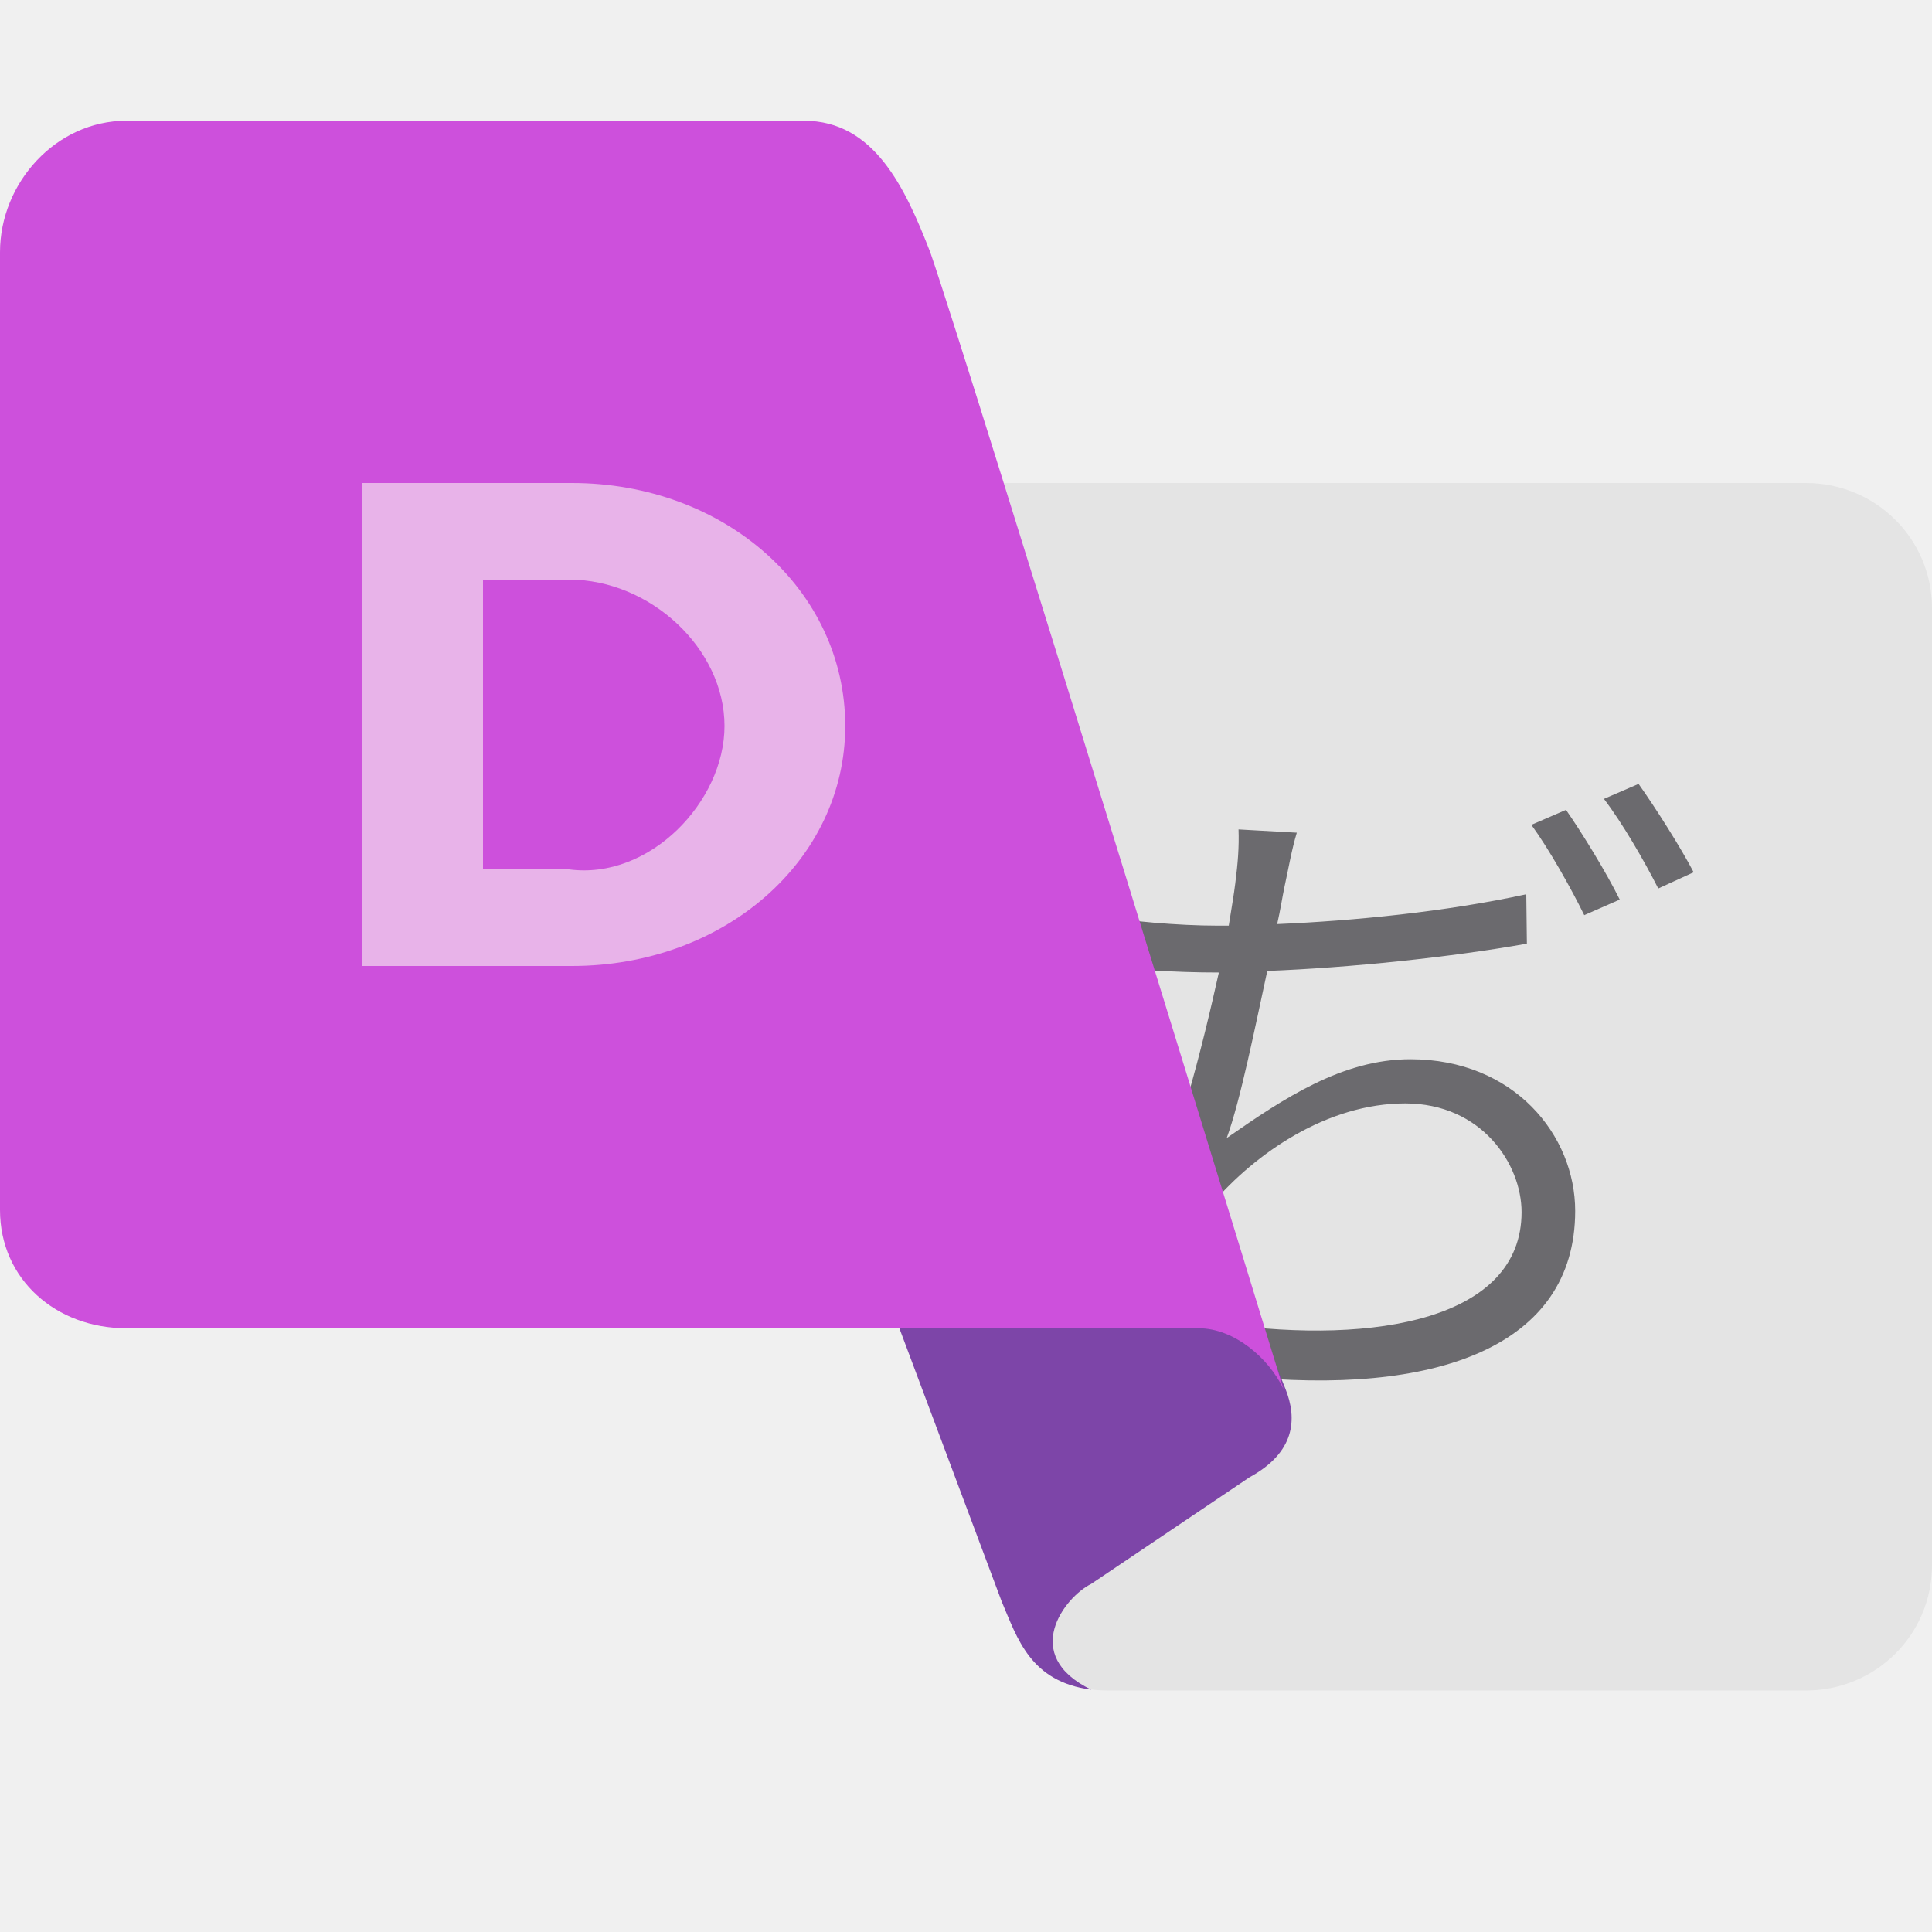
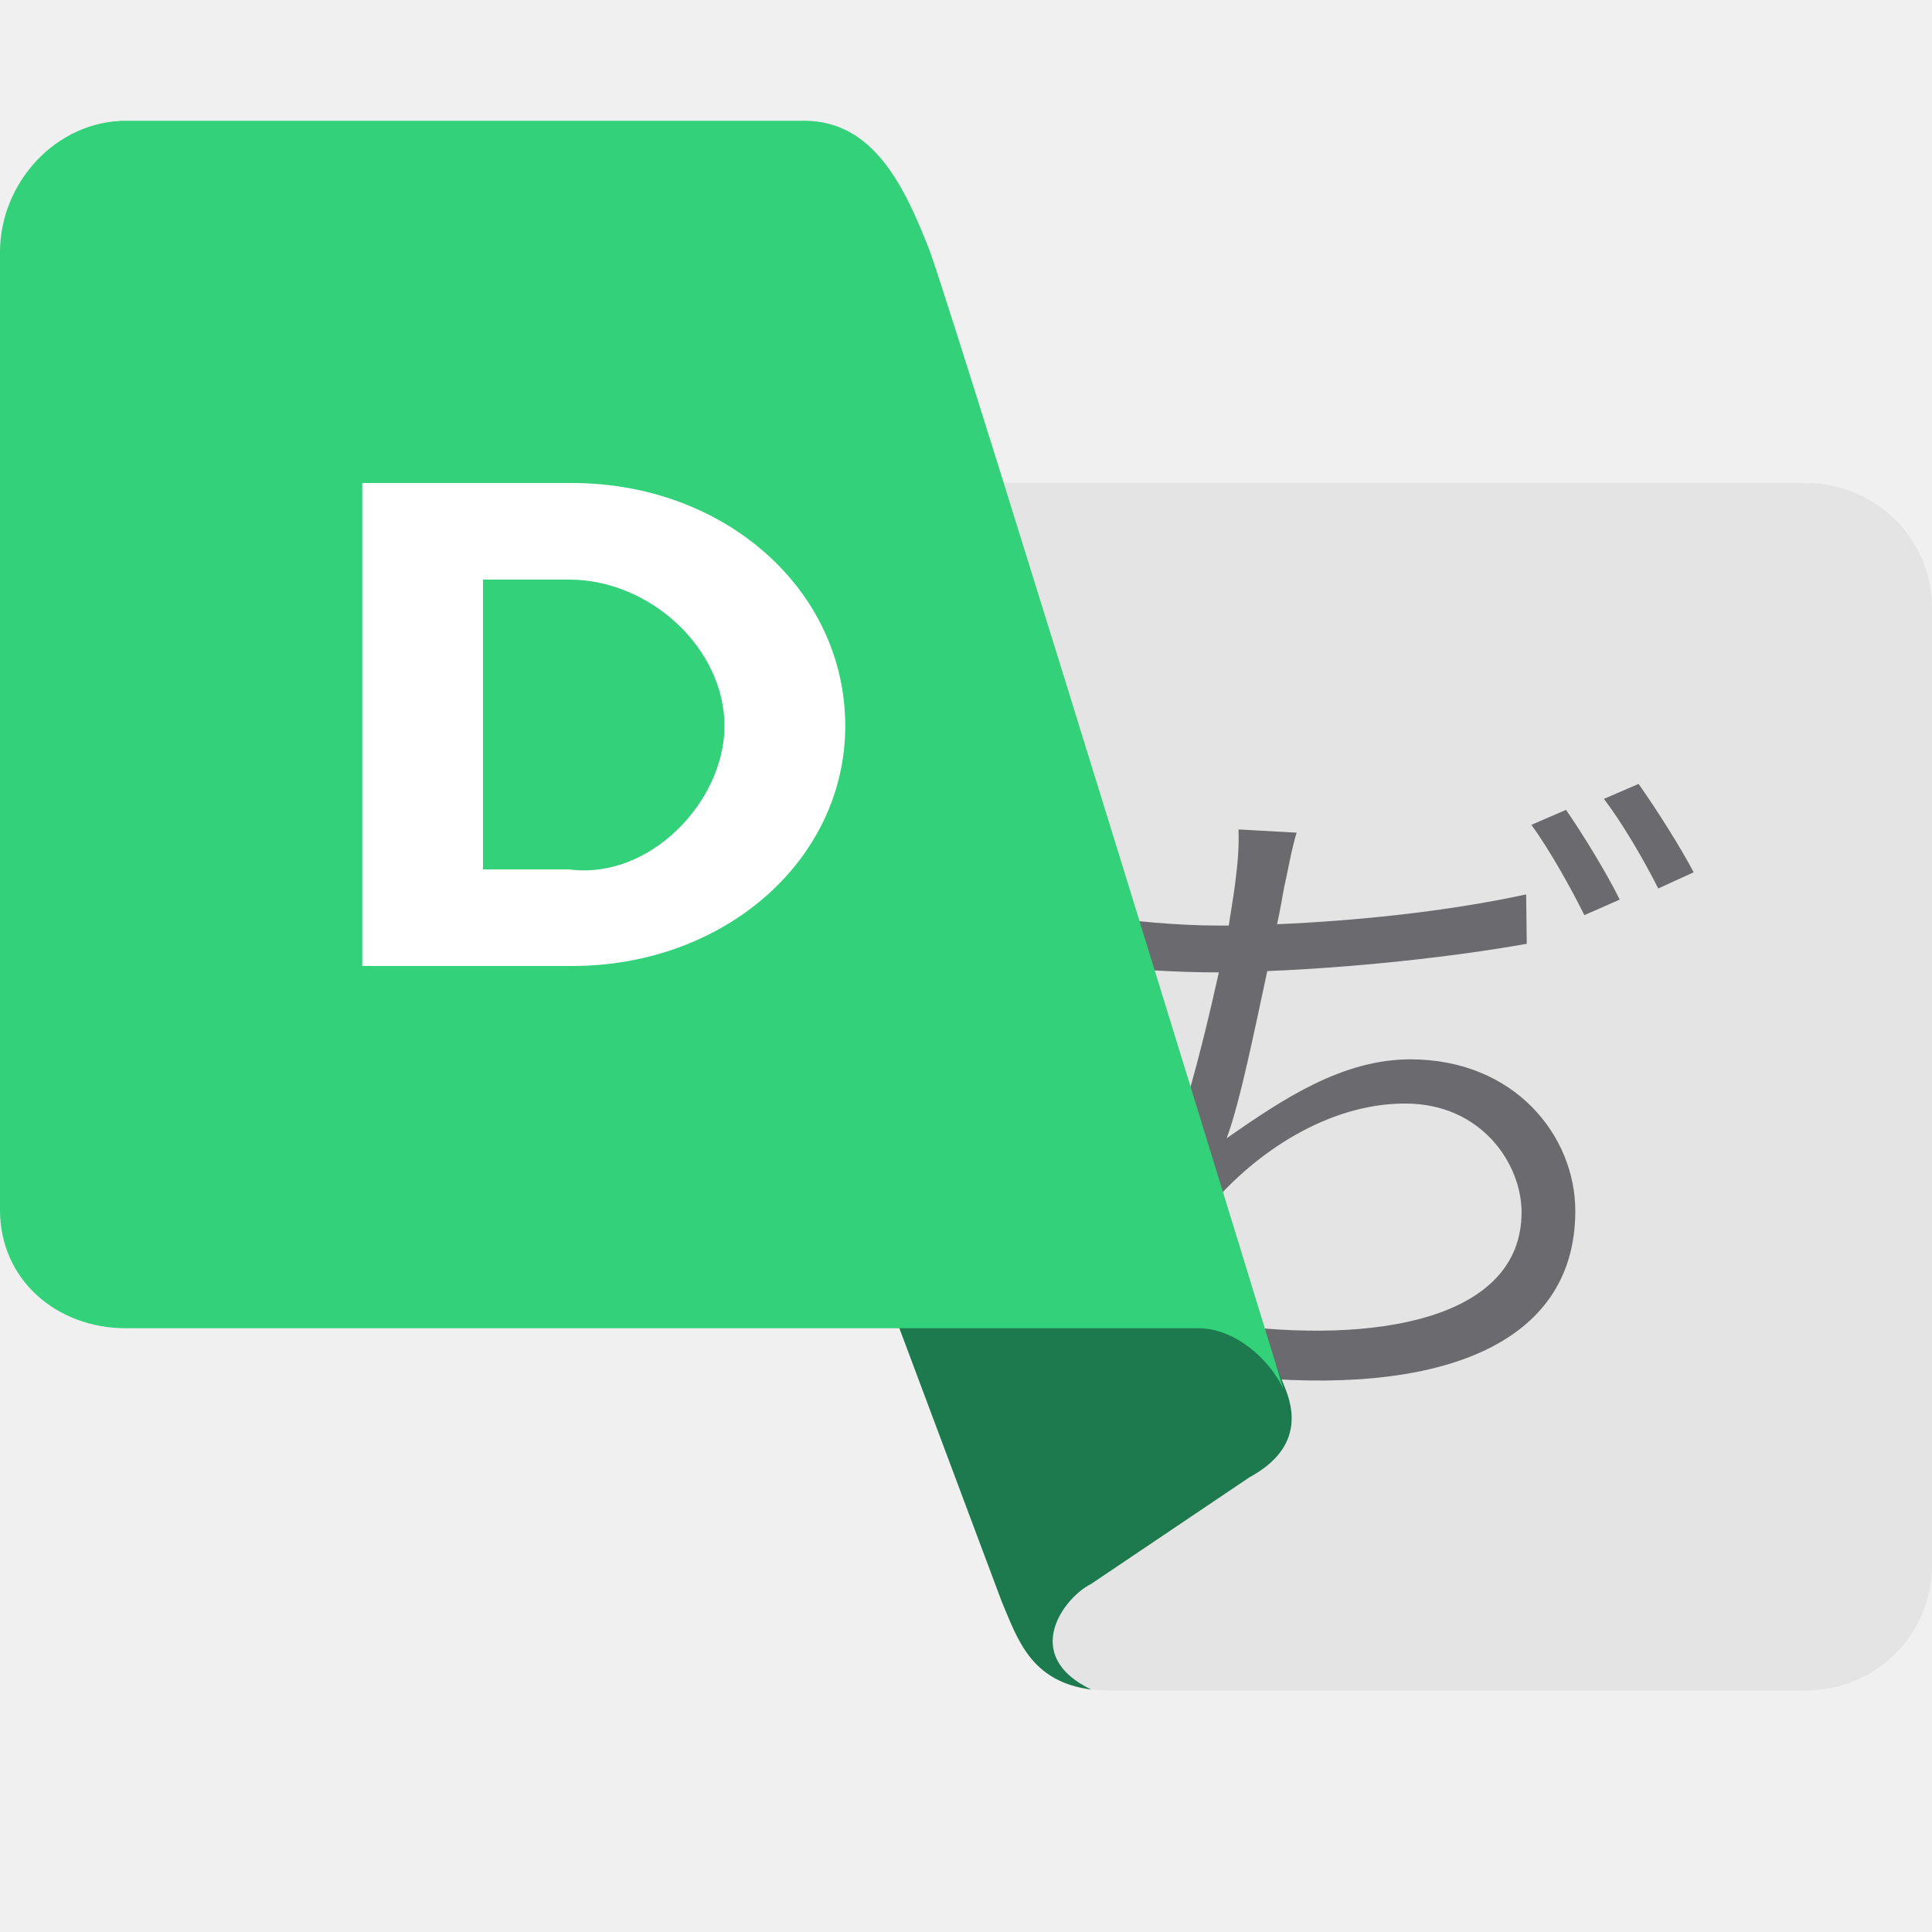
<svg xmlns="http://www.w3.org/2000/svg" width="16" height="16" version="1.1">
-   <path style="fill:#e4e4e4" d="M 7.704,4 H 14.955 C 15.534,4 16,4.462 16,5.037 v 7.925 C 16,13.538 15.534,14 14.955,14 H 9.185 C 8.889,14 8.695,13.912 8.518,13.706 Z" />
-   <path style="fill:#6b6a6e" d="M 10.739,6.896 10.257,6.869 c 0.005,0.145 -0.005,0.274 -0.027,0.447 -0.011,0.091 -0.032,0.21 -0.054,0.35 h -0.093 c -0.33,0 -0.742,-0.038 -1.029,-0.086 l 0.006,0.42 c 0.314,0.027 0.655,0.054 1.029,0.054 h 0.005 C 9.959,8.661 9.742,9.545 9.466,10.082 l 0.4,0.145 c 0.054,-0.097 0.103,-0.172 0.168,-0.253 0.363,-0.425 0.959,-0.836 1.603,-0.836 0.634,0 0.964,0.503 0.964,0.9 0,0.888 -1.213,1.098 -2.469,0.926 l 0.113,0.431 c 1.646,0.172 2.8,-0.242 2.8,-1.367 0,-0.624 -0.504,-1.256 -1.365,-1.256 -0.563,0 -1.05,0.325 -1.521,0.653 0.113,-0.307 0.238,-0.933 0.336,-1.384 0.688,-0.027 1.516,-0.113 2.15,-0.226 l -0.005,-0.409 c -0.666,0.145 -1.43,0.22 -2.063,0.247 0.027,-0.118 0.043,-0.226 0.06,-0.306 0.032,-0.145 0.06,-0.312 0.103,-0.452 z m 2.23,-0.189 -0.287,0.124 c 0.146,0.2 0.33,0.527 0.438,0.748 L 13.414,7.45 C 13.305,7.229 13.104,6.901 12.969,6.707 Z m 0.601,-0.215 -0.287,0.124 c 0.152,0.199 0.33,0.506 0.45,0.742 L 14.026,7.224 C 13.923,7.025 13.711,6.691 13.57,6.492 Z" />
-   <path style="fill:#7d45a8" d="m 10.644,11.498 c 0.104,0.257 0.078,0.532 -0.296,0.736 l -1.311,0.883 c -0.219,0.108 -0.593,0.589 0,0.876 C 8.533,13.927 8.426,13.57 8.296,13.264 L 5.926,6.935 9.756,9.29 Z" />
-   <path style="fill:#cd50dc" d="m 1.045,1 h 5.614 c 0.579,0 0.836,0.551 1.045,1.089 C 8.049,3.087 10.629,11.503 10.629,11.503 10.509,11.249 10.222,11 9.926,11 H 1.045 C 0.466,11 4e-8,10.597 4e-8,10.02 V 2.089 c 0,-0.577 0.466,-1.089 1.045,-1.089 z" />
-   <g style="fill:#e8b3e9" transform="matrix(0.1532919,0,0,0.1432562,2.645512,8)">
-     <path d="m 2.312,0 h 11.328 c 8.266,0 14.766,-6.141 14.766,-13.875 0,-7.859 -6.5,-14.047 -14.766,-14.047 H 2.312 Z m 11.172,-22.338 c 4.391,0 8.399,3.994 8.399,8.463 0,4.375 -4.047,8.912 -8.399,8.29 H 8.836 V -22.338 Z" />
-   </g>
+   <path style="fill:#e4e4e4" d="M 7.704,4 H 14.955 C 15.534,4 16,4.462 16,5.037 V 12.963 C 16,13.538 15.534,14 14.955,14 H 9.185 C 8.889,14 8.695,13.912 8.518,13.706 Z" />
+   <path style="fill:#6b6a6e" d="M 10.739,6.896 10.257,6.869 C 10.262,7.014 10.251,7.143 10.229,7.316 10.218,7.407 10.197,7.526 10.176,7.665 H 10.083 C 9.753,7.665 9.341,7.627 9.054,7.579 L 9.06,7.999 C 9.374,8.026 9.715,8.053 10.089,8.053 H 10.094 C 9.959,8.661 9.742,9.545 9.466,10.082 L 9.867,10.228 C 9.921,10.131 9.97,10.056 10.034,9.975 10.397,9.55 10.993,9.139 11.637,9.139 12.271,9.139 12.601,9.641 12.601,10.039 12.601,10.928 11.388,11.137 10.132,10.965 L 10.245,11.396 C 11.892,11.567 13.046,11.154 13.046,10.029 13.046,9.405 12.542,8.773 11.681,8.773 11.118,8.773 10.63,9.098 10.159,9.426 10.273,9.119 10.397,8.494 10.495,8.042 11.182,8.015 12.011,7.929 12.644,7.816 L 12.639,7.407 C 11.973,7.552 11.21,7.627 10.576,7.654 10.603,7.536 10.619,7.428 10.635,7.348 10.668,7.202 10.695,7.036 10.738,6.896 Z M 12.969,6.707 12.682,6.831 C 12.829,7.031 13.012,7.358 13.121,7.579 L 13.414,7.45 C 13.305,7.229 13.104,6.901 12.969,6.707 Z M 13.57,6.492 13.283,6.616 C 13.435,6.815 13.614,7.122 13.733,7.358 L 14.026,7.224 C 13.923,7.025 13.711,6.691 13.57,6.492 Z" />
+   <path style="fill:#1d7a4f" d="M 10.644,11.498 C 10.748,11.755 10.723,12.03 10.348,12.234 L 9.037,13.117 C 8.818,13.224 8.444,13.706 9.037,13.992 8.533,13.927 8.426,13.57 8.296,13.264 L 5.926,6.935 9.756,9.29 Z" />
+   <path style="fill:#33d17a" d="M 1.045,1 H 6.659 C 7.238,1 7.495,1.551 7.704,2.089 8.049,3.087 10.629,11.503 10.629,11.503 10.509,11.249 10.222,11 9.926,11 H 1.045 C 0.466,11 0,10.597 0,10.02 V 2.089 C 0,1.512 0.466,1 1.045,1 Z" />
+   <path style="fill:#ffffff" d="M 3,8 H 4.737 C 6.003,8 7,7.12 7,6.012 7,4.886 6.004,4 4.737,4 H 3 Z M 4.713,4.8 C 5.386,4.8 6,5.372 6,6.012 6,6.639 5.38,7.289 4.713,7.2 H 4 V 4.8 Z" />
</svg>
